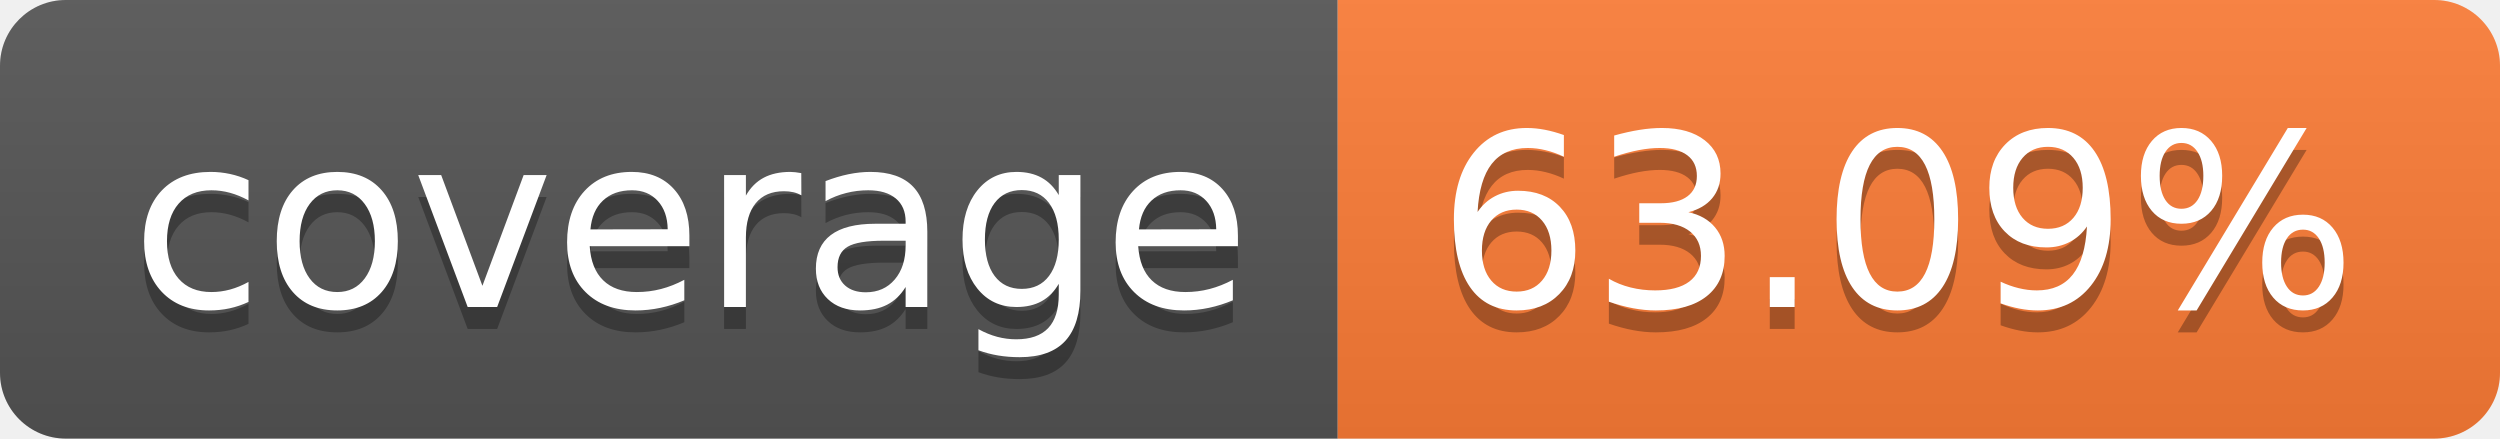
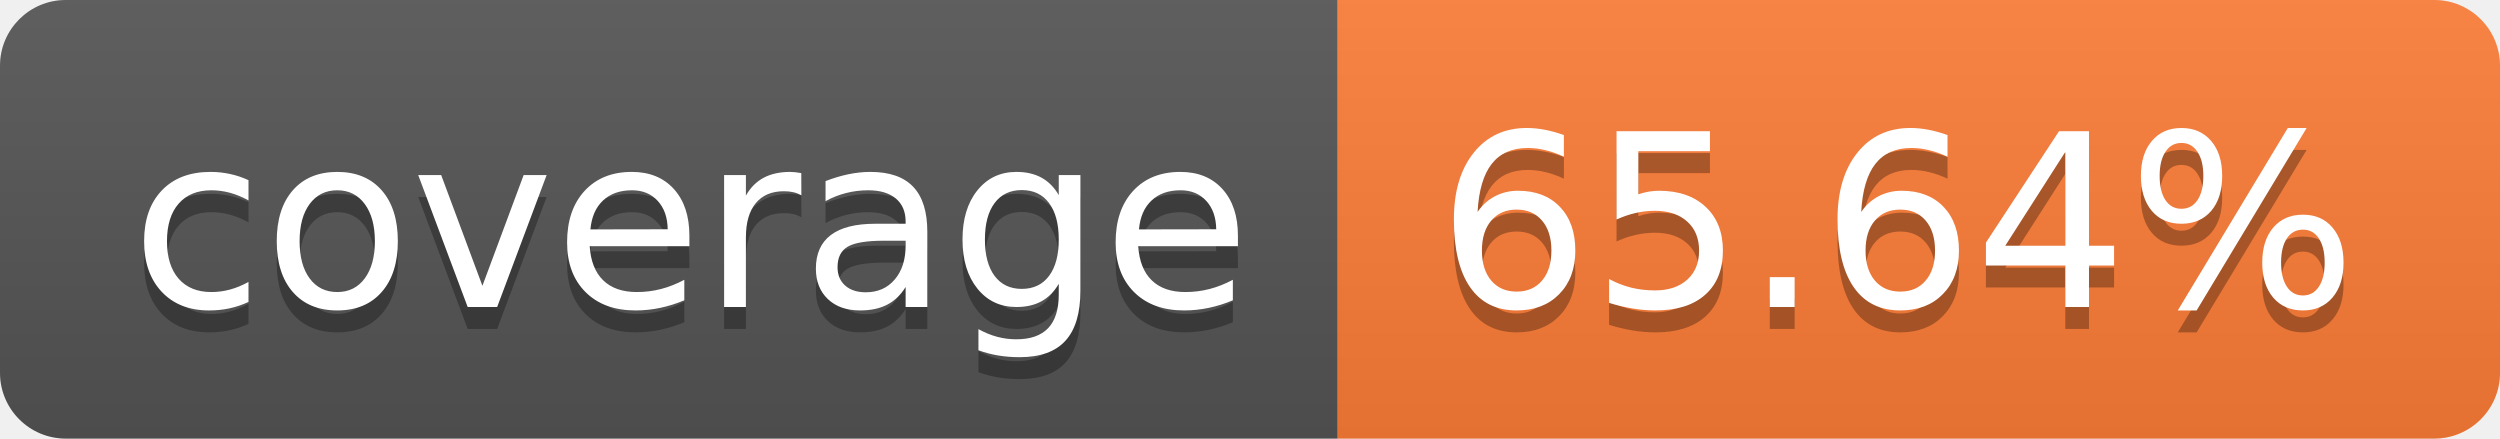
- <svg xmlns="http://www.w3.org/2000/svg" width="114" height="20" role="img" aria-label="coverage: 63.09%">
+ <svg xmlns="http://www.w3.org/2000/svg" width="114" height="20" role="img" aria-label="coverage: 65.64%">
  <linearGradient id="s" x2="0" y2="100%">
    <stop offset="0" stop-color="#bbb" stop-opacity=".1" />
    <stop offset="1" stop-opacity=".1" />
  </linearGradient>
  <clipPath id="r">
    <rect width="114" height="20" rx="3" fill="#fff" />
  </clipPath>
  <g clip-path="url(#r)">
    <rect width="61" height="20" fill="#555" />
    <rect x="61" width="53" height="20" fill="#fe7d37" />
    <rect width="114" height="20" fill="url(#s)" />
  </g>
  <g fill="#fff" text-anchor="middle" font-family="Verdana,Geneva,DejaVu Sans,sans-serif" text-rendering="geometricPrecision" font-size="110">
    <text aria-hidden="true" x="315" y="150" fill="#010101" fill-opacity=".3" transform="scale(.1)" textLength="510">coverage</text>
    <text x="315" y="140" transform="scale(.1)" fill="#fff" textLength="510">coverage</text>
-     <text aria-hidden="true" x="865" y="150" fill="#010101" fill-opacity=".3" transform="scale(.1)" textLength="430">63.09%</text>
-     <text x="865" y="140" transform="scale(.1)" fill="#fff" textLength="430">63.09%</text>
+     <text aria-hidden="true" x="865" y="150" fill="#010101" fill-opacity=".3" transform="scale(.1)" textLength="430">65.64%</text>
+     <text x="865" y="140" transform="scale(.1)" fill="#fff" textLength="430">65.64%</text>
  </g>
</svg>
